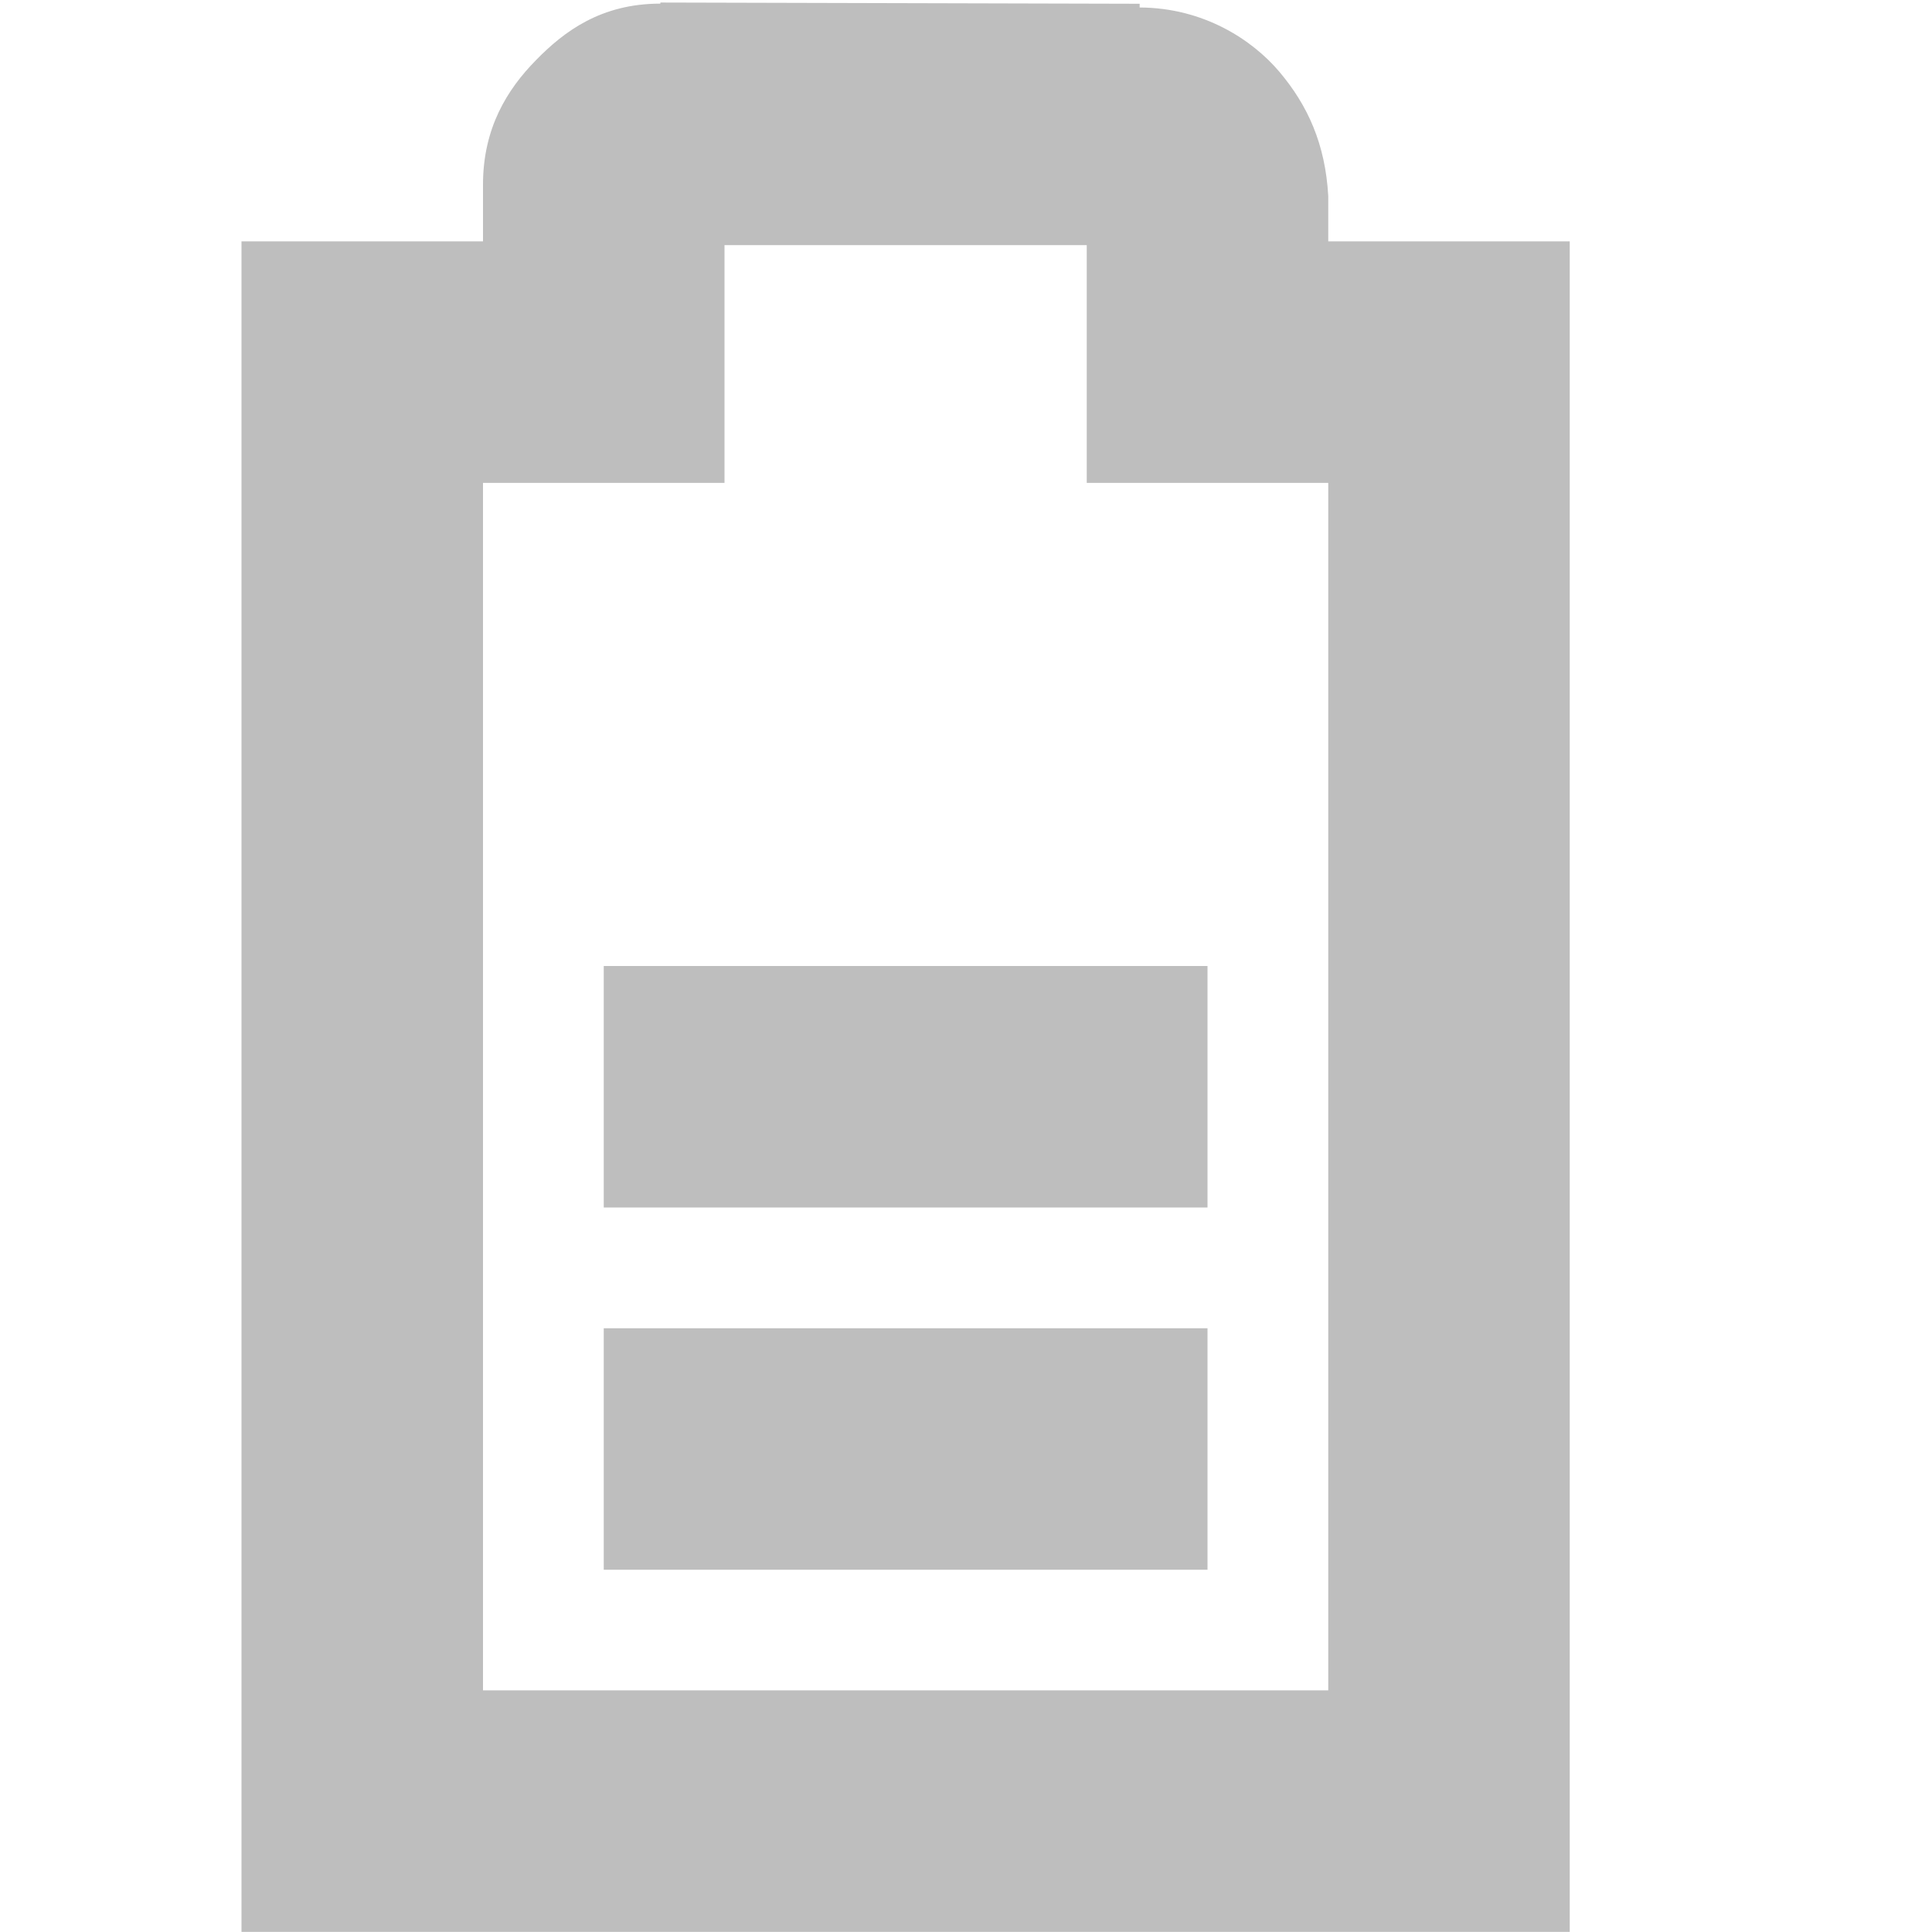
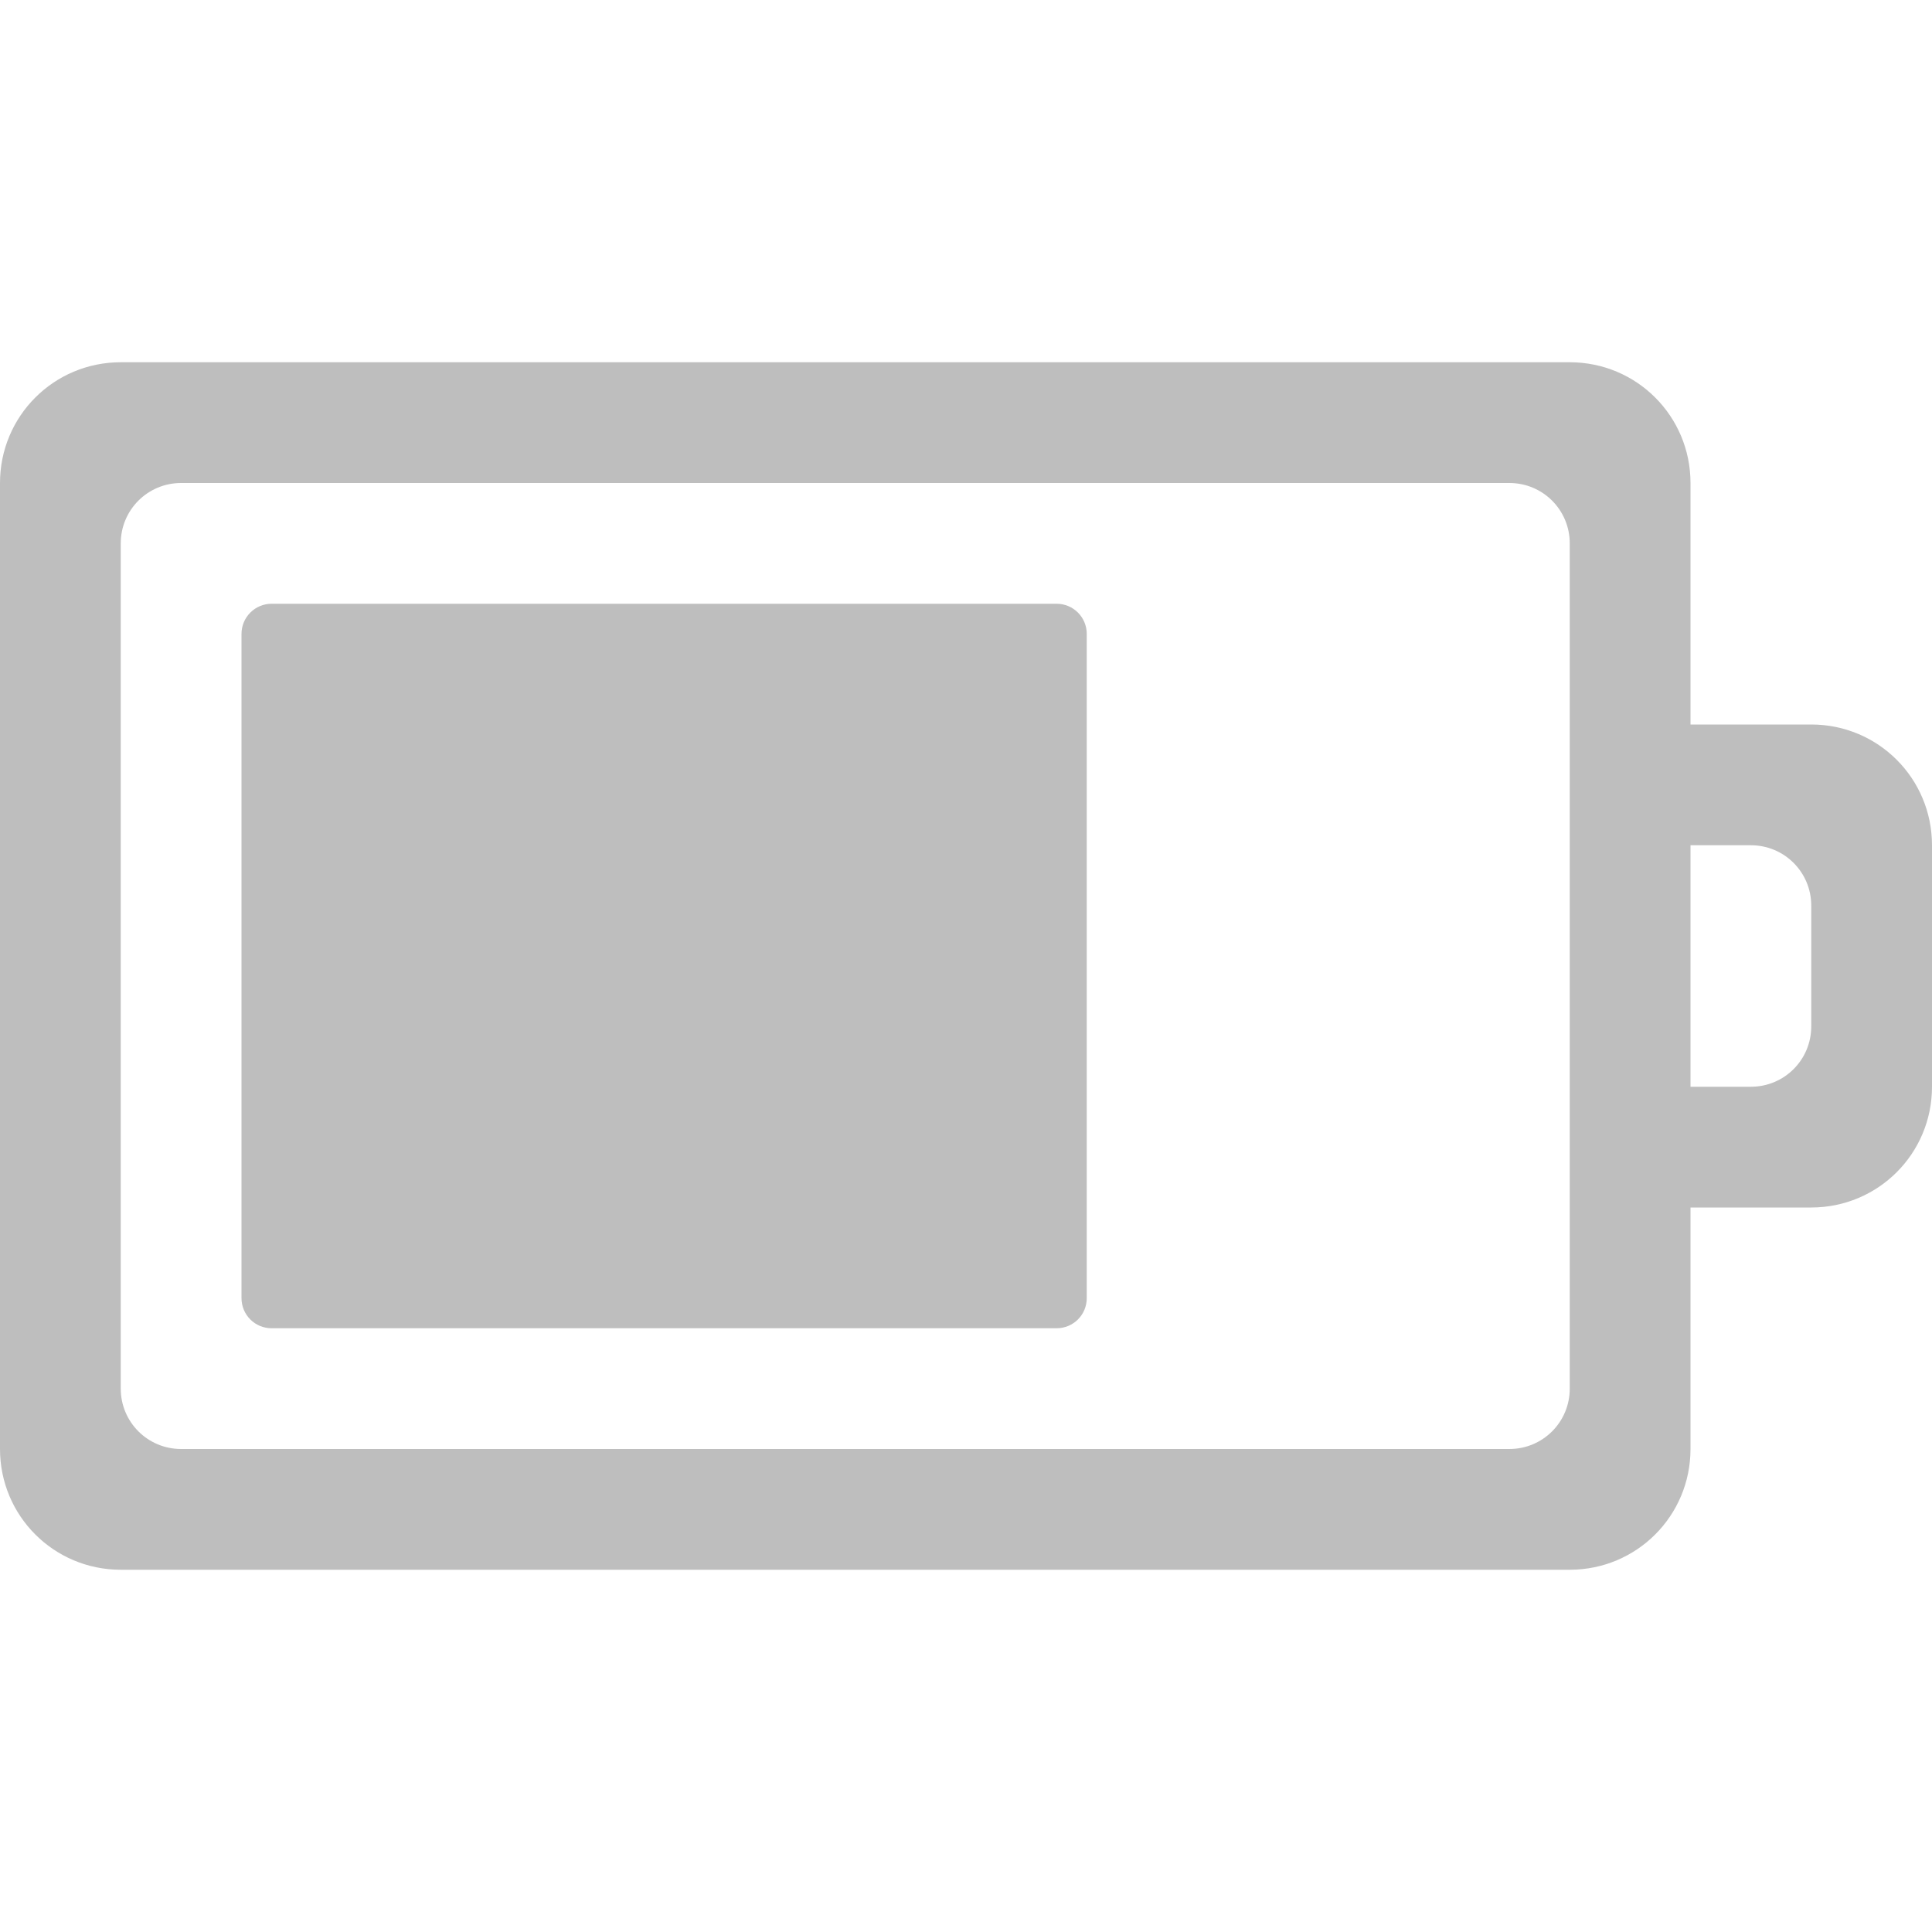
- <svg xmlns="http://www.w3.org/2000/svg" id="svg7384" height="16" width="16" version="1.1">
-   <g id="layer9" transform="translate(-61 -217)">
-     <rect id="rect3735" style="fill:#bebebe" transform="matrix(0,1,1,0,0,0)" height="5" width="2" y="66" x="225" />
-     <path id="path3737" style="block-progression:tb;text-indent:0;color:#bebebe;text-transform:none;fill:#bebebe" d="m66.469 217.03c-0.49 0-0.796 0.228-1.031 0.469-0.236 0.24-0.438 0.56-0.438 1.03v0.47h-1-1v1 12 1h1 9 1v-1-12-1h-1-1v-0.344-0.031c-0.024-0.431-0.17-0.752-0.406-1.031-0.224-0.264-0.627-0.529-1.156-0.531v-0.031h-0.062l-3.907-0.01zm0.531 2h3v0.969 1h1 1v10h-7v-10h1 1v-1-0.97z" />
-     <rect id="rect10870" style="fill:#bebebe" transform="matrix(0,1,1,0,0,0)" height="5" width="2" y="66" x="228" />
+ <svg xmlns="http://www.w3.org/2000/svg" width="16px" height="16px" id="svg3004" version="1.1">
+   <defs id="defs3006" />
+   <g id="layer1">
+     <path style="color:#bebebe;fill:#bebebe;fill-opacity:1;fill-rule:nonzero;stroke:none;stroke-width:1;marker:none;visibility:visible;display:inline;overflow:visible;enable-background:accumulate" d="M 1 3 C 0.446 3 0 3.446 0 4 L 0 12 C 0 12.554 0.446 13 1 13 L 13 13 C 13.554 13 14 12.554 14 12 L 14 10 L 15 10 C 15.554 10 16 9.554 16 9 L 16 7 C 16 6.446 15.554 6 15 6 L 14 6 L 14 4 C 14 3.446 13.554 3 13 3 L 1 3 z M 1.5 4 L 12.5 4 C 12.777 4 13 4.223 13 4.5 L 13 11.5 C 13 11.777 12.777 12 12.5 12 L 1.5 12 C 1.223 12 1 11.777 1 11.5 L 1 4.5 C 1 4.223 1.223 4 1.5 4 z M 2.25 5 C 2.111 5 2 5.112 2 5.25 L 2 10.75 C 2 10.889 2.111 11 2.25 11 L 8.75 11 C 8.889 11 9 10.889 9 10.75 L 9 5.25 C 9 5.112 8.889 5 8.75 5 L 2.25 5 z M 14 7 L 14.5 7 C 14.777 7 15 7.223 15 7.5 L 15 8.5 C 15 8.777 14.777 9 14.5 9 L 14 9 L 14 7 z " id="rect3206" />
  </g>
</svg>
